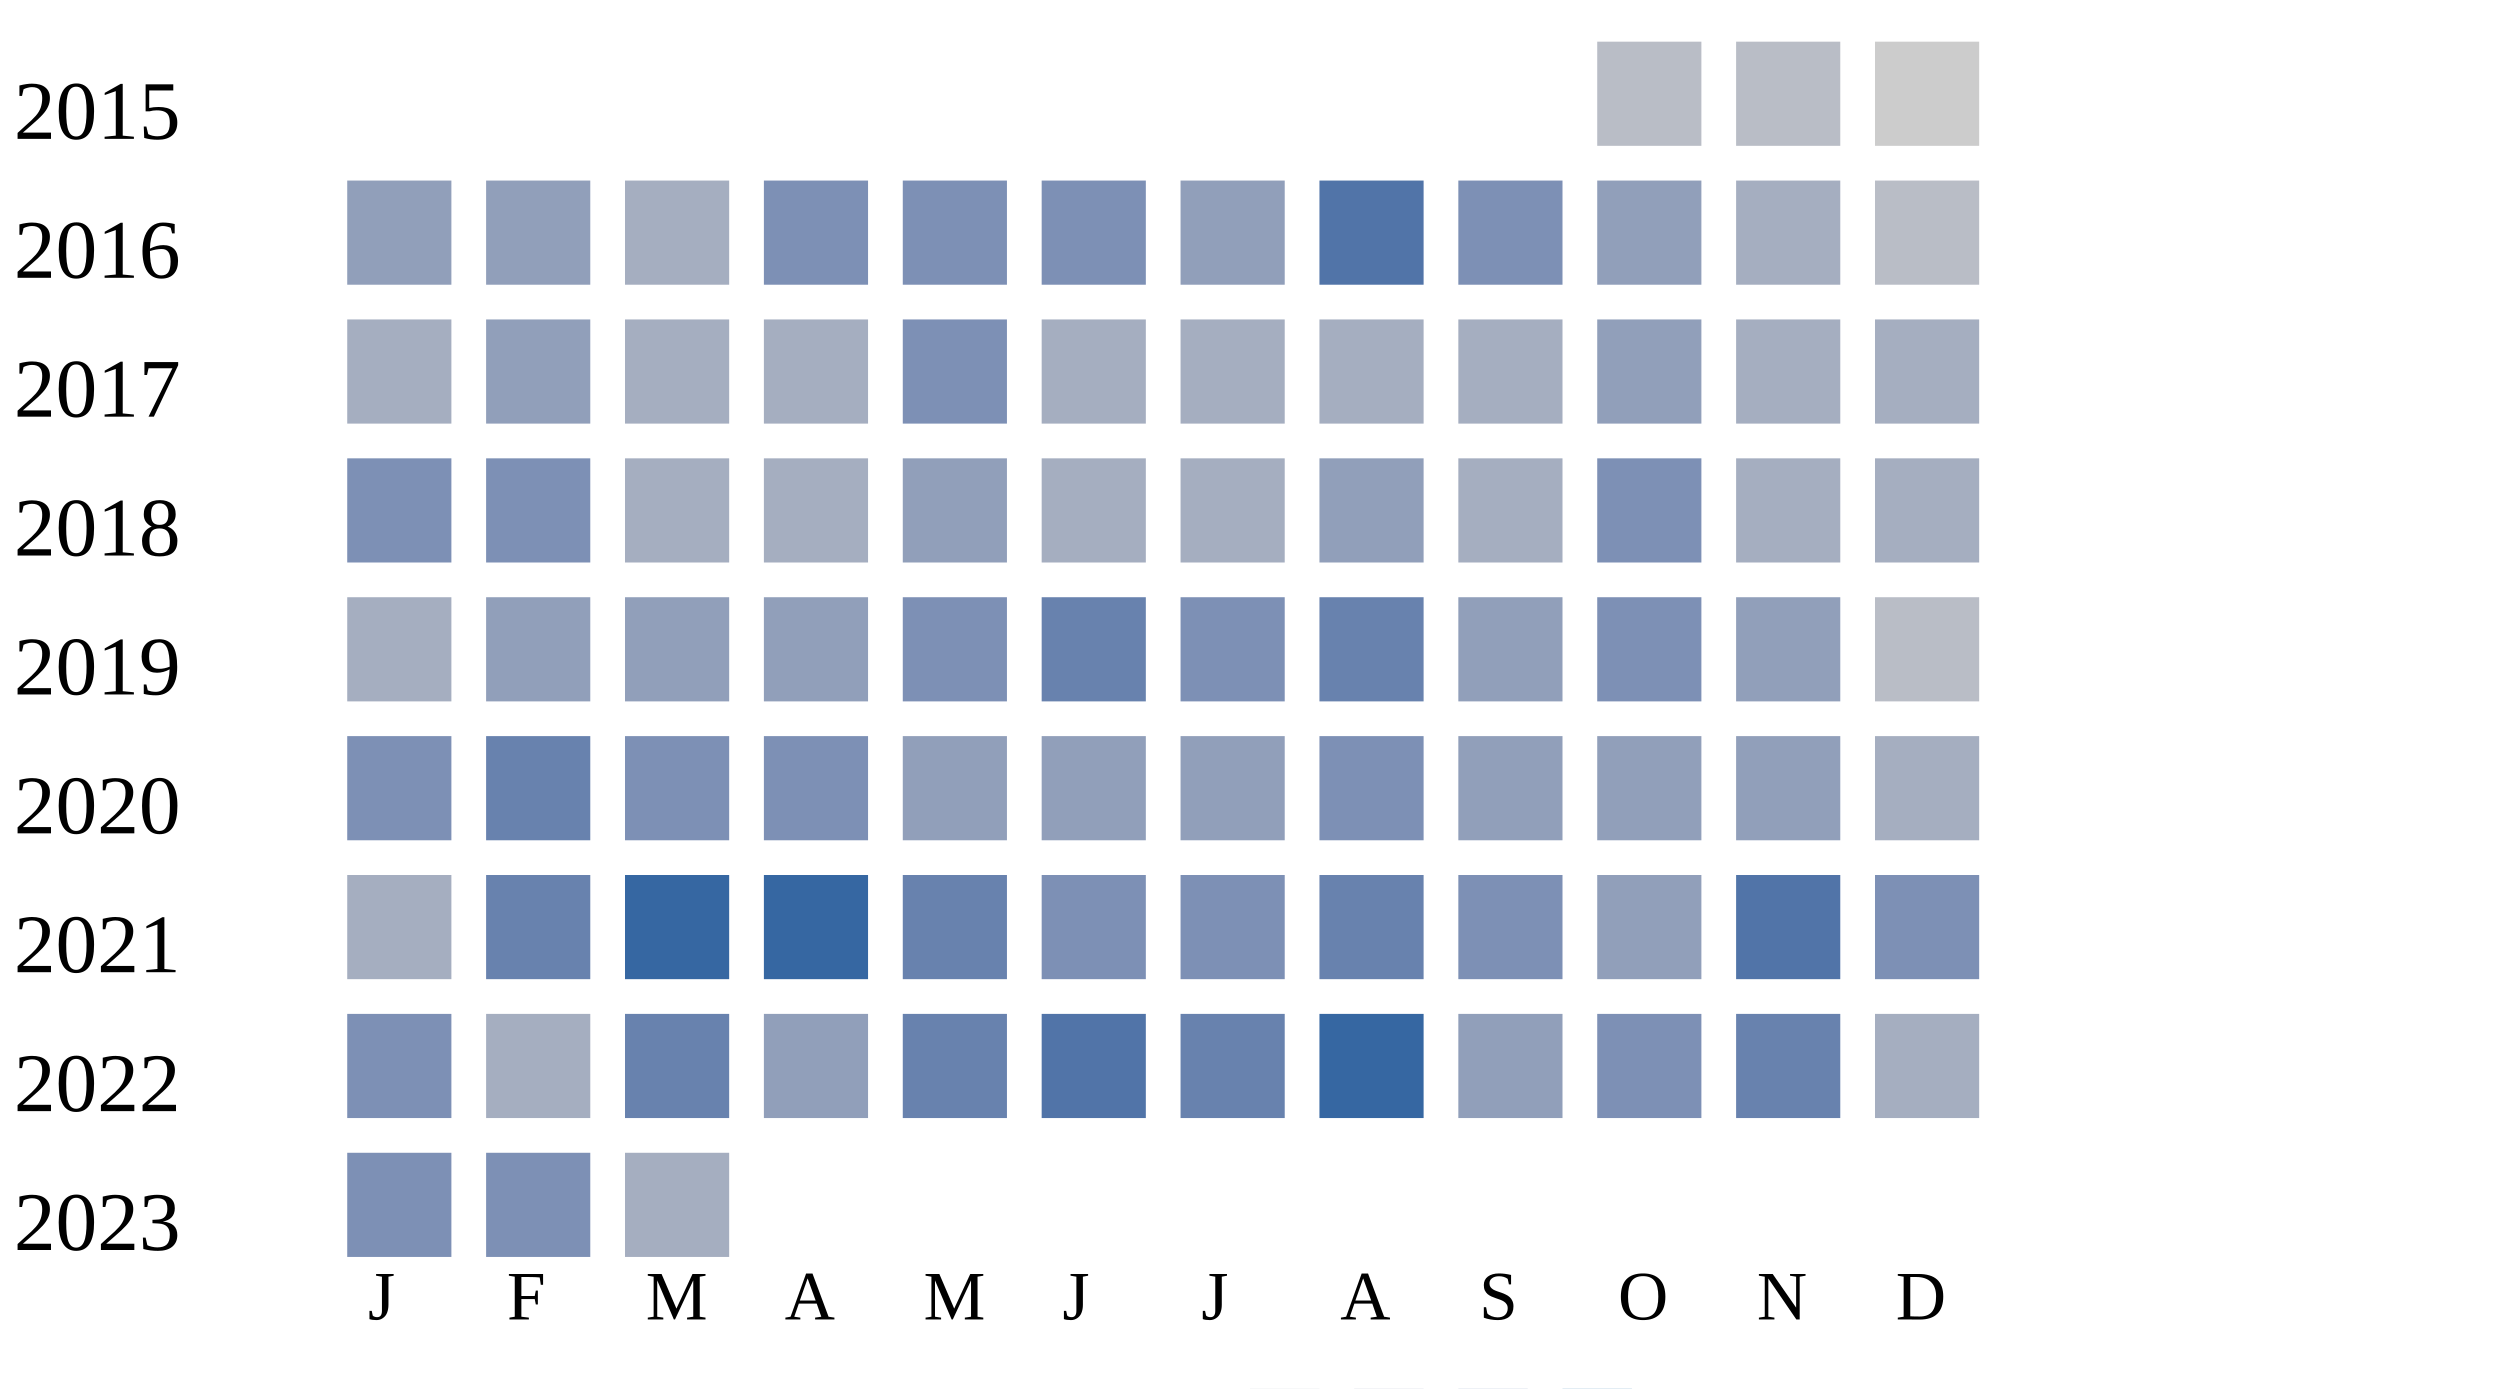
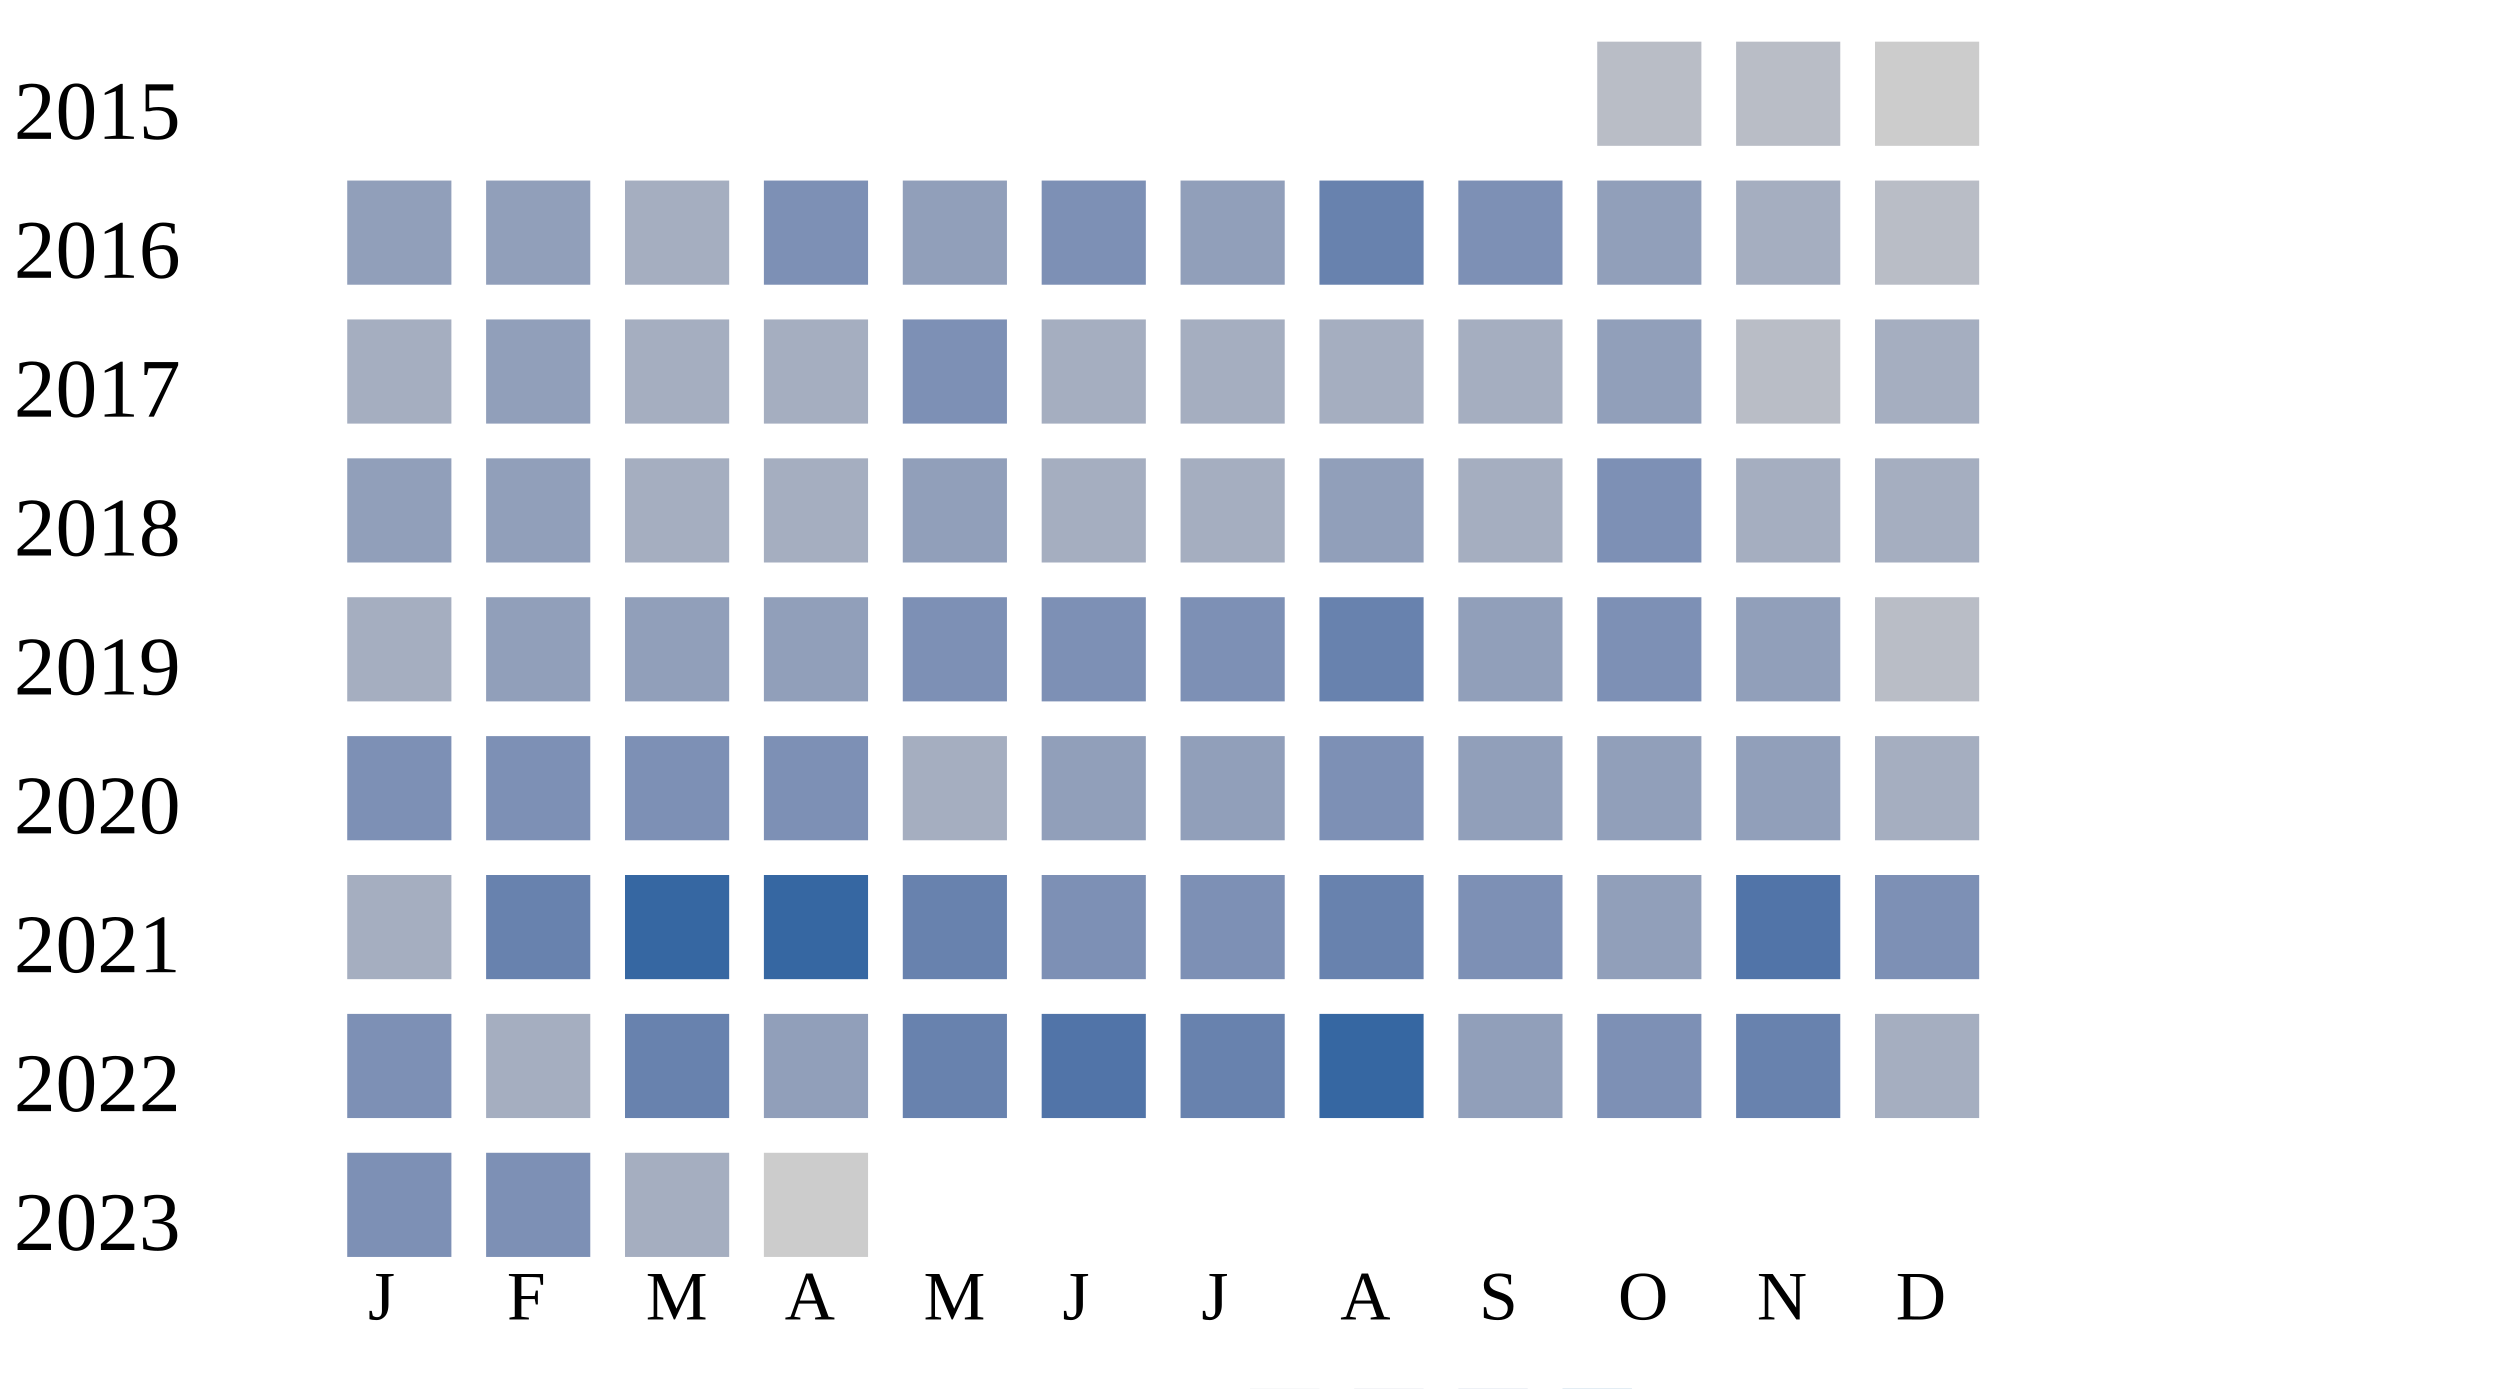
<svg xmlns="http://www.w3.org/2000/svg" width="360" height="200">
  <g transform="translate(0 0)">
    <text x="2" y="20">2015</text>
    <rect x="230" y="6" width="15" height="15" fill="#b9bdc6" />
    <rect x="250" y="6" width="15" height="15" fill="#b9bdc6" />
    <rect x="270" y="6" width="15" height="15" fill="#cccccc" />
  </g>
  <g transform="translate(0 20)">
    <text x="2" y="20">2016</text>
    <rect x="50" y="6" width="15" height="15" fill="#919fba" />
    <rect x="70" y="6" width="15" height="15" fill="#919fba" />
    <rect x="90" y="6" width="15" height="15" fill="#a5aec0" />
    <rect x="110" y="6" width="15" height="15" fill="#7d90b5" />
-     <rect x="130" y="6" width="15" height="15" fill="#7d90b5" />
+     <rect x="130" y="6" width="15" height="15" fill="#919fba" />
    <rect x="150" y="6" width="15" height="15" fill="#7d90b5" />
    <rect x="170" y="6" width="15" height="15" fill="#919fba" />
-     <rect x="190" y="6" width="15" height="15" fill="#5174a8" />
+     <rect x="190" y="6" width="15" height="15" fill="#6882ae" />
    <rect x="210" y="6" width="15" height="15" fill="#7d90b5" />
    <rect x="230" y="6" width="15" height="15" fill="#919fba" />
    <rect x="250" y="6" width="15" height="15" fill="#a5aec0" />
    <rect x="270" y="6" width="15" height="15" fill="#b9bdc6" />
  </g>
  <g transform="translate(0 40)">
    <text x="2" y="20">2017</text>
    <rect x="50" y="6" width="15" height="15" fill="#a5aec0" />
    <rect x="70" y="6" width="15" height="15" fill="#919fba" />
    <rect x="90" y="6" width="15" height="15" fill="#a5aec0" />
    <rect x="110" y="6" width="15" height="15" fill="#a5aec0" />
    <rect x="130" y="6" width="15" height="15" fill="#7d90b5" />
    <rect x="150" y="6" width="15" height="15" fill="#a5aec0" />
    <rect x="170" y="6" width="15" height="15" fill="#a5aec0" />
    <rect x="190" y="6" width="15" height="15" fill="#a5aec0" />
    <rect x="210" y="6" width="15" height="15" fill="#a5aec0" />
    <rect x="230" y="6" width="15" height="15" fill="#919fba" />
-     <rect x="250" y="6" width="15" height="15" fill="#a5aec0" />
+     <rect x="250" y="6" width="15" height="15" fill="#b9bdc6" />
    <rect x="270" y="6" width="15" height="15" fill="#a5aec0" />
  </g>
  <g transform="translate(0 60)">
    <text x="2" y="20">2018</text>
-     <rect x="50" y="6" width="15" height="15" fill="#7d90b5" />
-     <rect x="70" y="6" width="15" height="15" fill="#7d90b5" />
+     <rect x="50" y="6" width="15" height="15" fill="#919fba" />
+     <rect x="70" y="6" width="15" height="15" fill="#919fba" />
    <rect x="90" y="6" width="15" height="15" fill="#a5aec0" />
    <rect x="110" y="6" width="15" height="15" fill="#a5aec0" />
    <rect x="130" y="6" width="15" height="15" fill="#919fba" />
    <rect x="150" y="6" width="15" height="15" fill="#a5aec0" />
    <rect x="170" y="6" width="15" height="15" fill="#a5aec0" />
    <rect x="190" y="6" width="15" height="15" fill="#919fba" />
    <rect x="210" y="6" width="15" height="15" fill="#a5aec0" />
    <rect x="230" y="6" width="15" height="15" fill="#7d90b5" />
    <rect x="250" y="6" width="15" height="15" fill="#a5aec0" />
    <rect x="270" y="6" width="15" height="15" fill="#a5aec0" />
  </g>
  <g transform="translate(0 80)">
    <text x="2" y="20">2019</text>
    <rect x="50" y="6" width="15" height="15" fill="#a5aec0" />
    <rect x="70" y="6" width="15" height="15" fill="#919fba" />
    <rect x="90" y="6" width="15" height="15" fill="#919fba" />
    <rect x="110" y="6" width="15" height="15" fill="#919fba" />
    <rect x="130" y="6" width="15" height="15" fill="#7d90b5" />
-     <rect x="150" y="6" width="15" height="15" fill="#6882ae" />
+     <rect x="150" y="6" width="15" height="15" fill="#7d90b5" />
    <rect x="170" y="6" width="15" height="15" fill="#7d90b5" />
    <rect x="190" y="6" width="15" height="15" fill="#6882ae" />
    <rect x="210" y="6" width="15" height="15" fill="#919fba" />
    <rect x="230" y="6" width="15" height="15" fill="#7d90b5" />
    <rect x="250" y="6" width="15" height="15" fill="#919fba" />
    <rect x="270" y="6" width="15" height="15" fill="#b9bdc6" />
  </g>
  <g transform="translate(0 100)">
    <text x="2" y="20">2020</text>
    <rect x="50" y="6" width="15" height="15" fill="#7d90b5" />
-     <rect x="70" y="6" width="15" height="15" fill="#6882ae" />
+     <rect x="70" y="6" width="15" height="15" fill="#7d90b5" />
    <rect x="90" y="6" width="15" height="15" fill="#7d90b5" />
    <rect x="110" y="6" width="15" height="15" fill="#7d90b5" />
-     <rect x="130" y="6" width="15" height="15" fill="#919fba" />
+     <rect x="130" y="6" width="15" height="15" fill="#a5aec0" />
    <rect x="150" y="6" width="15" height="15" fill="#919fba" />
    <rect x="170" y="6" width="15" height="15" fill="#919fba" />
    <rect x="190" y="6" width="15" height="15" fill="#7d90b5" />
    <rect x="210" y="6" width="15" height="15" fill="#919fba" />
    <rect x="230" y="6" width="15" height="15" fill="#919fba" />
    <rect x="250" y="6" width="15" height="15" fill="#919fba" />
    <rect x="270" y="6" width="15" height="15" fill="#a5aec0" />
  </g>
  <g transform="translate(0 120)">
    <text x="2" y="20">2021</text>
    <rect x="50" y="6" width="15" height="15" fill="#a5aec0" />
    <rect x="70" y="6" width="15" height="15" fill="#6882ae" />
    <rect x="90" y="6" width="15" height="15" fill="#3667a2" />
    <rect x="110" y="6" width="15" height="15" fill="#3667a2" />
    <rect x="130" y="6" width="15" height="15" fill="#6882ae" />
    <rect x="150" y="6" width="15" height="15" fill="#7d90b5" />
    <rect x="170" y="6" width="15" height="15" fill="#7d90b5" />
    <rect x="190" y="6" width="15" height="15" fill="#6882ae" />
    <rect x="210" y="6" width="15" height="15" fill="#7d90b5" />
    <rect x="230" y="6" width="15" height="15" fill="#919fba" />
    <rect x="250" y="6" width="15" height="15" fill="#5174a8" />
    <rect x="270" y="6" width="15" height="15" fill="#7d90b5" />
  </g>
  <g transform="translate(0 140)">
    <text x="2" y="20">2022</text>
    <rect x="50" y="6" width="15" height="15" fill="#7d90b5" />
    <rect x="70" y="6" width="15" height="15" fill="#a5aec0" />
    <rect x="90" y="6" width="15" height="15" fill="#6882ae" />
    <rect x="110" y="6" width="15" height="15" fill="#919fba" />
    <rect x="130" y="6" width="15" height="15" fill="#6882ae" />
    <rect x="150" y="6" width="15" height="15" fill="#5174a8" />
    <rect x="170" y="6" width="15" height="15" fill="#6882ae" />
    <rect x="190" y="6" width="15" height="15" fill="#3667a2" />
    <rect x="210" y="6" width="15" height="15" fill="#919fba" />
    <rect x="230" y="6" width="15" height="15" fill="#7d90b5" />
    <rect x="250" y="6" width="15" height="15" fill="#6882ae" />
    <rect x="270" y="6" width="15" height="15" fill="#a5aec0" />
  </g>
  <g transform="translate(0 160)">
    <text x="2" y="20">2023</text>
    <rect x="50" y="6" width="15" height="15" fill="#7d90b5" />
    <rect x="70" y="6" width="15" height="15" fill="#7d90b5" />
    <rect x="90" y="6" width="15" height="15" fill="#a5aec0" />
+     <rect x="110" y="6" width="15" height="15" fill="#cccccc" />
  </g>
  <text style="font-size: 10px; text-align: center" x="53" y="190">J</text>
  <text style="font-size: 10px; text-align: center" x="73" y="190">F</text>
  <text style="font-size: 10px; text-align: center" x="93" y="190">M</text>
  <text style="font-size: 10px; text-align: center" x="113" y="190">A</text>
  <text style="font-size: 10px; text-align: center" x="133" y="190">M</text>
  <text style="font-size: 10px; text-align: center" x="153" y="190">J</text>
  <text style="font-size: 10px; text-align: center" x="173" y="190">J</text>
  <text style="font-size: 10px; text-align: center" x="193" y="190">A</text>
  <text style="font-size: 10px; text-align: center" x="213" y="190">S</text>
  <text style="font-size: 10px; text-align: center" x="233" y="190">O</text>
  <text style="font-size: 10px; text-align: center" x="253" y="190">N</text>
  <text style="font-size: 10px; text-align: center" x="273" y="190">D</text>
  <text style="font-size: 10px;" x="155" y="209">Less</text>
  <rect fill="#b9bdc6" width="10" height="10" x="180" y="200" />
  <rect fill="#919fba" width="10" height="10" x="195" y="200" />
  <rect fill="#6882ae" width="10" height="10" x="210" y="200" />
  <rect fill="#005a9c" width="10" height="10" x="225" y="200" />
  <text x="240" y="209" style="font-size: 10px;">More</text>
</svg>
